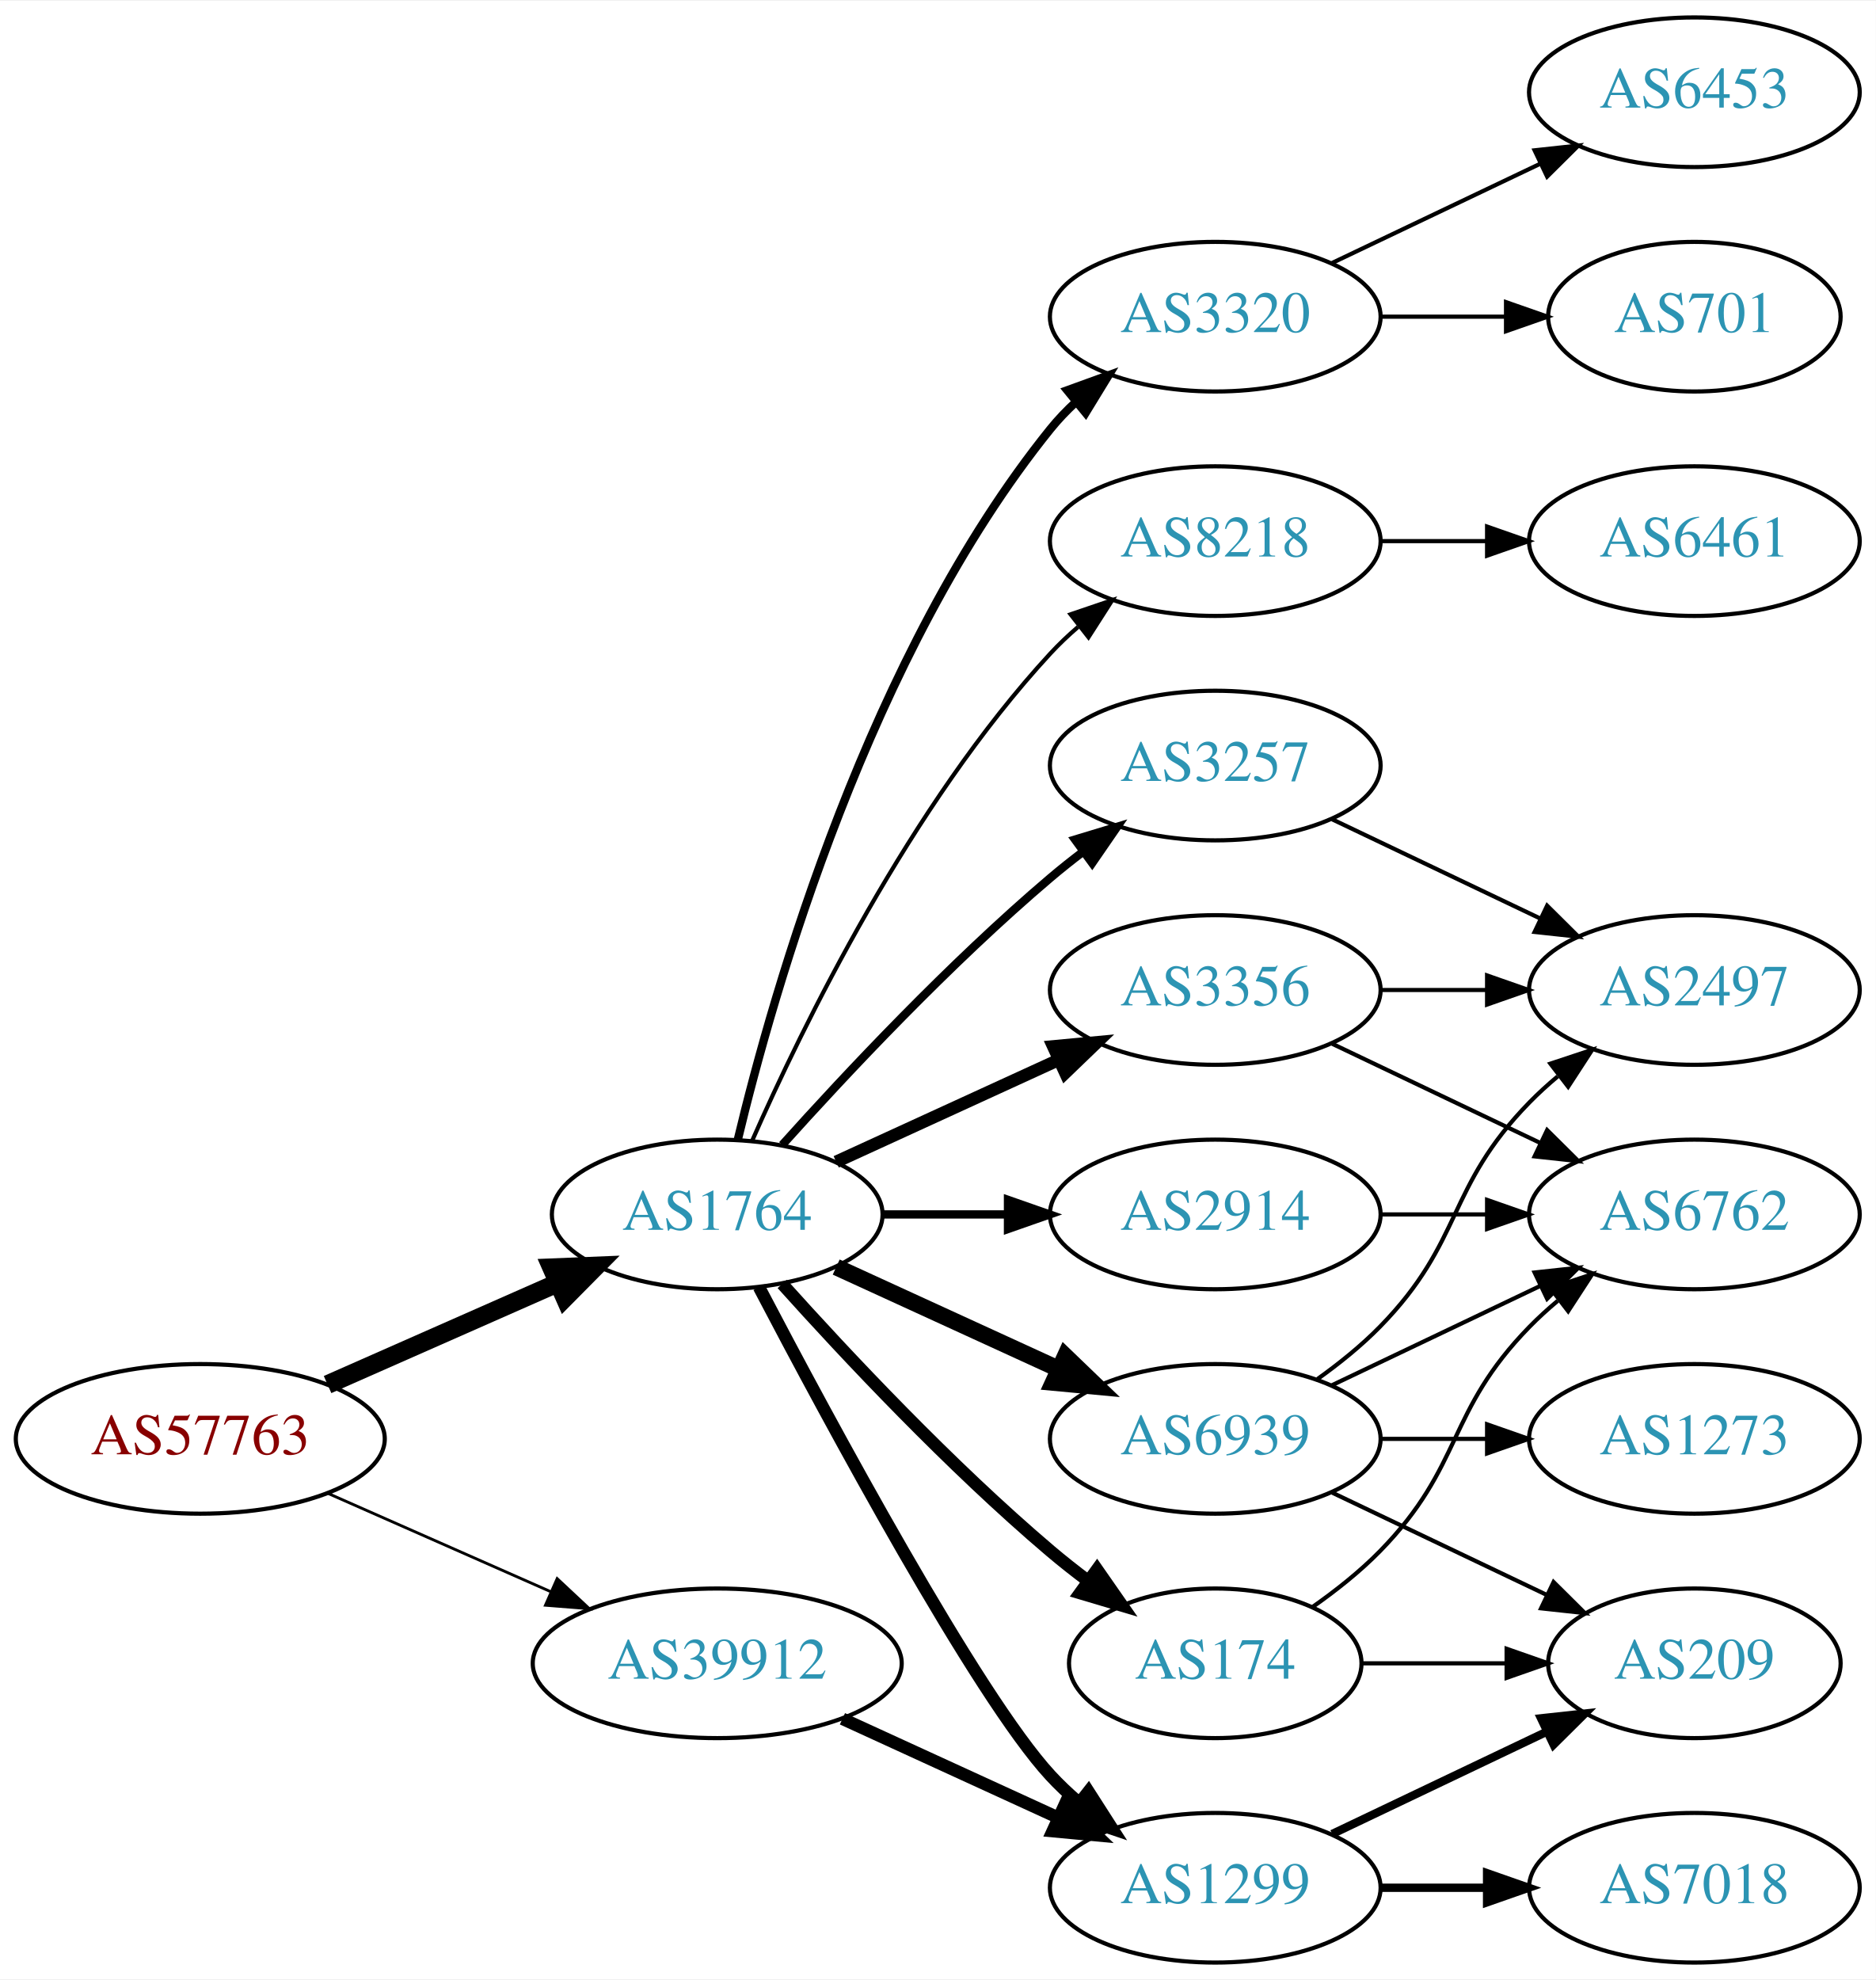
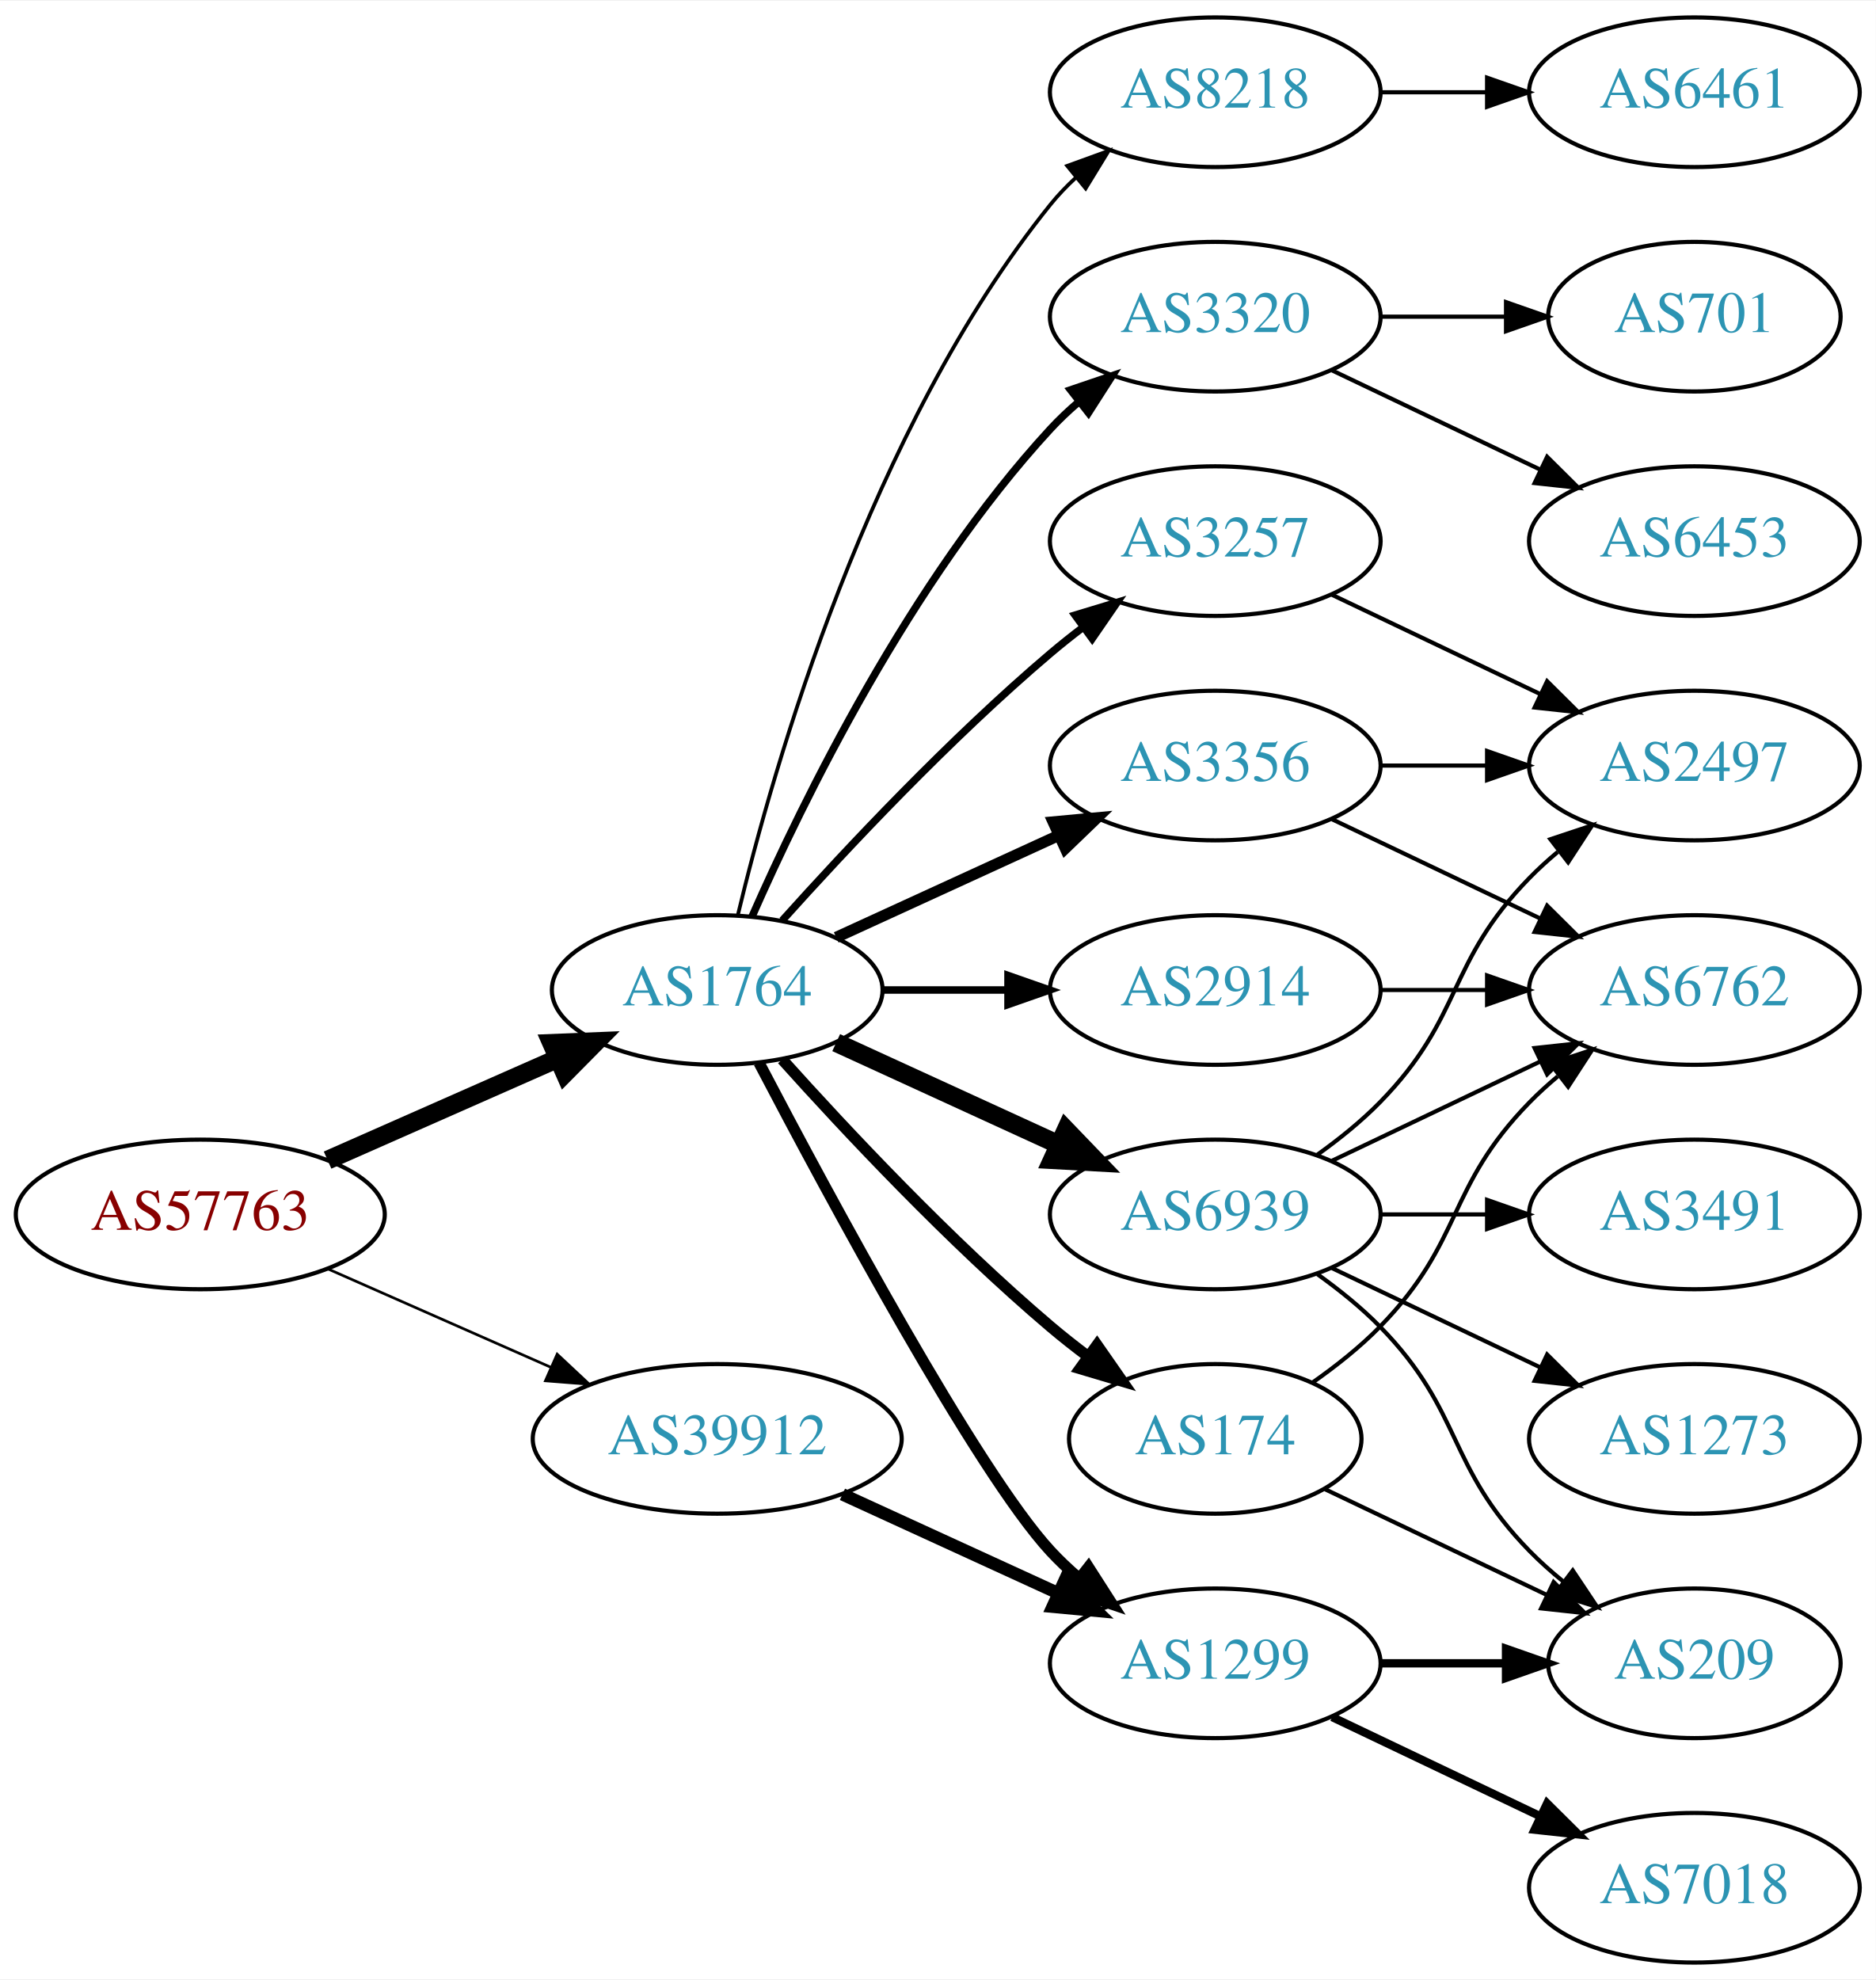
<svg xmlns="http://www.w3.org/2000/svg" xmlns:xlink="http://www.w3.org/1999/xlink" width="451pt" height="476pt" viewBox="0.00 0.00 451.37 476.00">
  <g id="graph0" class="graph" transform="scale(1 1) rotate(0) translate(4 472)">
    <polygon fill="white" stroke="none" points="-4,4 -4,-472 447.37,-472 447.37,4 -4,4" />
    <g id="node1" class="node">
      <g id="a_node1">
        <a xlink:href="/asn/57763" xlink:title="AS57763 ~ SelfNet Internet Ges.m.b.H. [AT]">
-           <ellipse fill="#ffffff" stroke="black" cx="44.196" cy="-126" rx="44.393" ry="18" />
-           <text text-anchor="middle" x="44.196" y="-122.3" font-family="Times,serif" font-size="14.00" fill="#880000">AS57763</text>
+           <ellipse fill="#ffffff" stroke="black" cx="44.196" cy="-180" rx="44.393" ry="18" />
+           <text text-anchor="middle" x="44.196" y="-176.3" font-family="Times,serif" font-size="14.00" fill="#880000">AS57763</text>
        </a>
      </g>
    </g>
    <g id="node2" class="node">
      <g id="a_node2">
        <a xlink:href="/asn/1764" xlink:title="AS1764 ~ NEXTLAYER-AS [AT]">
-           <ellipse fill="#ffffff" stroke="black" cx="168.588" cy="-180" rx="39.794" ry="18" />
-           <text text-anchor="middle" x="168.588" y="-176.3" font-family="Times,serif" font-size="14.00" fill="#2c94b3">AS1764</text>
+           <ellipse fill="#ffffff" stroke="black" cx="168.588" cy="-234" rx="39.794" ry="18" />
+           <text text-anchor="middle" x="168.588" y="-230.3" font-family="Times,serif" font-size="14.00" fill="#2c94b3">AS1764</text>
        </a>
      </g>
    </g>
    <g id="edge1" class="edge">
-       <path fill="none" stroke="black" stroke-width="4.5" d="M74.824,-139.072C91.418,-146.393 112.278,-155.597 130.011,-163.421" />
-       <polygon fill="black" stroke="black" stroke-width="4.5" points="128.756,-167.171 139.495,-167.605 131.935,-159.966 128.756,-167.171" />
+       <path fill="none" stroke="black" stroke-width="4.5" d="M74.824,-193.072C91.418,-200.393 112.278,-209.597 130.011,-217.421" />
+       <polygon fill="black" stroke="black" stroke-width="4.5" points="128.756,-221.171 139.495,-221.605 131.935,-213.966 128.756,-221.171" />
    </g>
    <g id="node3" class="node">
      <g id="a_node3">
        <a xlink:href="/asn/39912" xlink:title="AS39912 ~ oja.at GmbH [AT]">
-           <ellipse fill="#ffffff" stroke="black" cx="168.588" cy="-72" rx="44.393" ry="18" />
-           <text text-anchor="middle" x="168.588" y="-68.3" font-family="Times,serif" font-size="14.00" fill="#2c94b3">AS39912</text>
+           <ellipse fill="#ffffff" stroke="black" cx="168.588" cy="-126" rx="44.393" ry="18" />
+           <text text-anchor="middle" x="168.588" y="-122.3" font-family="Times,serif" font-size="14.00" fill="#2c94b3">AS39912</text>
        </a>
      </g>
    </g>
    <g id="edge2" class="edge">
-       <path fill="none" stroke="black" stroke-width="0.675" d="M74.824,-112.928C90.941,-105.817 111.081,-96.931 128.473,-89.258" />
-       <polygon fill="black" stroke="black" stroke-width="0.675" points="130.073,-92.377 137.809,-85.139 127.247,-85.973 130.073,-92.377" />
+       <path fill="none" stroke="black" stroke-width="0.643" d="M74.824,-166.928C90.941,-159.817 111.081,-150.931 128.473,-143.258" />
+       <polygon fill="black" stroke="black" stroke-width="0.643" points="130.073,-146.378 137.809,-139.139 127.247,-139.973 130.073,-146.378" />
    </g>
    <g id="node4" class="node">
      <g id="a_node4">
        <a xlink:href="/asn/3257" xlink:title="AS3257 ~ GTT [DE]">
-           <ellipse fill="#ffffff" stroke="black" cx="288.431" cy="-288" rx="39.794" ry="18" />
-           <text text-anchor="middle" x="288.431" y="-284.3" font-family="Times,serif" font-size="14.00" fill="#2c94b3">AS3257</text>
+           <ellipse fill="#ffffff" stroke="black" cx="288.431" cy="-342" rx="39.794" ry="18" />
+           <text text-anchor="middle" x="288.431" y="-338.3" font-family="Times,serif" font-size="14.00" fill="#2c94b3">AS3257</text>
        </a>
      </g>
    </g>
    <g id="edge3" class="edge">
-       <path fill="none" stroke="black" stroke-width="2" d="M184.234,-196.725C199.535,-213.765 224.632,-240.523 248.784,-261 251.281,-263.117 253.942,-265.232 256.653,-267.293" />
-       <polygon fill="black" stroke="black" stroke-width="2" points="254.69,-270.194 264.83,-273.266 258.819,-264.541 254.69,-270.194" />
+       <path fill="none" stroke="black" stroke-width="1.8" d="M184.234,-250.725C199.535,-267.765 224.632,-294.523 248.784,-315 251.281,-317.117 253.942,-319.232 256.653,-321.293" />
+       <polygon fill="black" stroke="black" stroke-width="1.8" points="254.69,-324.194 264.83,-327.266 258.819,-318.541 254.69,-324.194" />
    </g>
    <g id="node5" class="node">
      <g id="a_node5">
        <a xlink:href="/asn/2914" xlink:title="AS2914 ~ NTT America, Inc. [US]">
-           <ellipse fill="#ffffff" stroke="black" cx="288.431" cy="-180" rx="39.794" ry="18" />
-           <text text-anchor="middle" x="288.431" y="-176.3" font-family="Times,serif" font-size="14.00" fill="#2c94b3">AS2914</text>
+           <ellipse fill="#ffffff" stroke="black" cx="288.431" cy="-234" rx="39.794" ry="18" />
+           <text text-anchor="middle" x="288.431" y="-230.3" font-family="Times,serif" font-size="14.00" fill="#2c94b3">AS2914</text>
        </a>
      </g>
    </g>
    <g id="edge4" class="edge">
-       <path fill="none" stroke="black" stroke-width="2" d="M208.501,-180C218.054,-180 228.404,-180 238.367,-180" />
-       <polygon fill="black" stroke="black" stroke-width="2" points="238.559,-183.5 248.559,-180 238.559,-176.5 238.559,-183.5" />
+       <path fill="none" stroke="black" stroke-width="1.8" d="M208.501,-234C218.054,-234 228.404,-234 238.367,-234" />
+       <polygon fill="black" stroke="black" stroke-width="1.8" points="238.559,-237.5 248.559,-234 238.559,-230.5 238.559,-237.5" />
    </g>
    <g id="node6" class="node">
      <g id="a_node6">
-         <a xlink:href="/asn/174" xlink:title="AS174 ~ Cogent Communications [US]">
-           <ellipse fill="#ffffff" stroke="black" cx="288.431" cy="-72" rx="35.194" ry="18" />
-           <text text-anchor="middle" x="288.431" y="-68.3" font-family="Times,serif" font-size="14.00" fill="#2c94b3">AS174</text>
-         </a>
-       </g>
-     </g>
-     <g id="edge5" class="edge">
-       <path fill="none" stroke="black" stroke-width="3" d="M184.234,-163.275C199.535,-146.235 224.632,-119.477 248.784,-99 251.637,-96.582 254.702,-94.167 257.813,-91.831" />
-       <polygon fill="black" stroke="black" stroke-width="3" points="259.986,-94.578 266.041,-85.884 255.886,-88.905 259.986,-94.578" />
-     </g>
-     <g id="node7" class="node">
-       <g id="a_node7">
-         <a xlink:href="/asn/3356" xlink:title="AS3356 ~ Level 3 Parent, LLC [US]">
-           <ellipse fill="#ffffff" stroke="black" cx="288.431" cy="-234" rx="39.794" ry="18" />
-           <text text-anchor="middle" x="288.431" y="-230.3" font-family="Times,serif" font-size="14.00" fill="#2c94b3">AS3356</text>
-         </a>
-       </g>
-     </g>
-     <g id="edge6" class="edge">
-       <path fill="none" stroke="black" stroke-width="3" d="M197.217,-192.661C213.174,-199.973 233.445,-209.261 250.727,-217.181" />
-       <polygon fill="black" stroke="black" stroke-width="3" points="249.426,-220.435 259.975,-221.419 252.342,-214.071 249.426,-220.435" />
-     </g>
-     <g id="node8" class="node">
-       <g id="a_node8">
        <a xlink:href="/asn/3320" xlink:title="AS3320 ~ DTAG [DE]">
          <ellipse fill="#ffffff" stroke="black" cx="288.431" cy="-396" rx="39.794" ry="18" />
          <text text-anchor="middle" x="288.431" y="-392.3" font-family="Times,serif" font-size="14.00" fill="#2c94b3">AS3320</text>
        </a>
      </g>
    </g>
+     <g id="edge5" class="edge">
+       <path fill="none" stroke="black" stroke-width="1.8" d="M177.004,-251.761C189.072,-279.183 215.044,-332.473 248.784,-369 250.815,-371.198 253.054,-373.319 255.4,-375.34" />
+       <polygon fill="black" stroke="black" stroke-width="1.8" points="253.612,-378.386 263.644,-381.794 257.927,-372.874 253.612,-378.386" />
+     </g>
+     <g id="node7" class="node">
+       <g id="a_node7">
+         <a xlink:href="/asn/6939" xlink:title="AS6939 ~ Hurricane Electric LLC [US]">
+           <ellipse fill="#ffffff" stroke="black" cx="288.431" cy="-180" rx="39.794" ry="18" />
+           <text text-anchor="middle" x="288.431" y="-176.3" font-family="Times,serif" font-size="14.00" fill="#2c94b3">AS6939</text>
+         </a>
+       </g>
+     </g>
+     <g id="edge6" class="edge">
+       <path fill="none" stroke="black" stroke-width="4.5" d="M197.217,-221.339C213.174,-214.027 233.445,-204.739 250.727,-196.819" />
+       <polygon fill="black" stroke="black" stroke-width="4.5" points="252.524,-200.327 259.975,-192.581 249.244,-193.168 252.524,-200.327" />
+     </g>
+     <g id="node8" class="node">
+       <g id="a_node8">
+         <a xlink:href="/asn/8218" xlink:title="AS8218 ~ legacy Neotelecoms [FR]">
+           <ellipse fill="#ffffff" stroke="black" cx="288.431" cy="-450" rx="39.794" ry="18" />
+           <text text-anchor="middle" x="288.431" y="-446.3" font-family="Times,serif" font-size="14.00" fill="#2c94b3">AS8218</text>
+         </a>
+       </g>
+     </g>
    <g id="edge7" class="edge">
-       <path fill="none" stroke="black" stroke-width="2" d="M173.515,-197.882C182.073,-233.609 205.222,-315.008 248.784,-369 250.615,-371.269 252.685,-373.43 254.892,-375.468" />
-       <polygon fill="black" stroke="black" stroke-width="2" points="252.815,-378.291 262.773,-381.906 257.243,-372.869 252.815,-378.291" />
+       <path fill="none" stroke="black" stroke-width="0.9" d="M173.515,-251.882C182.073,-287.609 205.222,-369.008 248.784,-423 250.615,-425.269 252.685,-427.43 254.892,-429.468" />
+       <polygon fill="black" stroke="black" stroke-width="0.9" points="252.815,-432.291 262.773,-435.906 257.243,-426.869 252.815,-432.291" />
    </g>
    <g id="node9" class="node">
      <g id="a_node9">
-         <a xlink:href="/asn/8218" xlink:title="AS8218 ~ legacy Neotelecoms [FR]">
-           <ellipse fill="#ffffff" stroke="black" cx="288.431" cy="-342" rx="39.794" ry="18" />
-           <text text-anchor="middle" x="288.431" y="-338.3" font-family="Times,serif" font-size="14.00" fill="#2c94b3">AS8218</text>
+         <a xlink:href="/asn/3356" xlink:title="AS3356 ~ Level 3 Parent, LLC [US]">
+           <ellipse fill="#ffffff" stroke="black" cx="288.431" cy="-288" rx="39.794" ry="18" />
+           <text text-anchor="middle" x="288.431" y="-284.3" font-family="Times,serif" font-size="14.00" fill="#2c94b3">AS3356</text>
        </a>
      </g>
    </g>
    <g id="edge8" class="edge">
-       <path fill="none" stroke="black" d="M177.004,-197.761C189.072,-225.183 215.044,-278.473 248.784,-315 250.815,-317.198 253.054,-319.319 255.4,-321.34" />
-       <polygon fill="black" stroke="black" points="253.612,-324.386 263.644,-327.794 257.927,-318.874 253.612,-324.386" />
+       <path fill="none" stroke="black" stroke-width="2.7" d="M197.217,-246.661C213.174,-253.973 233.445,-263.261 250.727,-271.181" />
+       <polygon fill="black" stroke="black" stroke-width="2.7" points="249.426,-274.435 259.975,-275.419 252.342,-268.071 249.426,-274.435" />
    </g>
    <g id="node10" class="node">
      <g id="a_node10">
-         <a xlink:href="/asn/6939" xlink:title="AS6939 ~ Hurricane Electric LLC [US]">
-           <ellipse fill="#ffffff" stroke="black" cx="288.431" cy="-126" rx="39.794" ry="18" />
-           <text text-anchor="middle" x="288.431" y="-122.3" font-family="Times,serif" font-size="14.00" fill="#2c94b3">AS6939</text>
+         <a xlink:href="/asn/174" xlink:title="AS174 ~ Cogent Communications [US]">
+           <ellipse fill="#ffffff" stroke="black" cx="288.431" cy="-126" rx="35.194" ry="18" />
+           <text text-anchor="middle" x="288.431" y="-122.3" font-family="Times,serif" font-size="14.00" fill="#2c94b3">AS174</text>
        </a>
      </g>
    </g>
    <g id="edge9" class="edge">
-       <path fill="none" stroke="black" stroke-width="4" d="M197.217,-167.339C213.174,-160.027 233.445,-150.739 250.727,-142.819" />
-       <polygon fill="black" stroke="black" stroke-width="4" points="252.342,-145.929 259.975,-138.581 249.426,-139.565 252.342,-145.929" />
+       <path fill="none" stroke="black" stroke-width="2.7" d="M184.234,-217.275C199.535,-200.235 224.632,-173.477 248.784,-153 251.637,-150.582 254.702,-148.167 257.813,-145.831" />
+       <polygon fill="black" stroke="black" stroke-width="2.7" points="259.986,-148.578 266.041,-139.884 255.886,-142.905 259.986,-148.578" />
    </g>
    <g id="node11" class="node">
      <g id="a_node11">
        <a xlink:href="/asn/1299" xlink:title="AS1299 ~ Telia Carrier [EU]">
-           <ellipse fill="#ffffff" stroke="black" cx="288.431" cy="-18" rx="39.794" ry="18" />
-           <text text-anchor="middle" x="288.431" y="-14.3" font-family="Times,serif" font-size="14.00" fill="#2c94b3">AS1299</text>
+           <ellipse fill="#ffffff" stroke="black" cx="288.431" cy="-72" rx="39.794" ry="18" />
+           <text text-anchor="middle" x="288.431" y="-68.3" font-family="Times,serif" font-size="14.00" fill="#2c94b3">AS1299</text>
        </a>
      </g>
    </g>
    <g id="edge10" class="edge">
-       <path fill="none" stroke="black" stroke-width="3" d="M178.644,-162.499C195.386,-130.518 231.084,-64.162 248.784,-45 250.815,-42.802 253.054,-40.681 255.4,-38.66" />
-       <polygon fill="black" stroke="black" stroke-width="3" points="257.927,-41.126 263.644,-32.206 253.612,-35.614 257.927,-41.126" />
-     </g>
-     <g id="edge26" class="edge">
-       <path fill="none" stroke="black" stroke-width="3" d="M198.718,-58.652C214.329,-51.498 233.727,-42.609 250.399,-34.969" />
-       <polygon fill="black" stroke="black" stroke-width="3" points="252.218,-37.986 259.851,-30.638 249.302,-31.622 252.218,-37.986" />
+       <path fill="none" stroke="black" stroke-width="2.7" d="M178.644,-216.499C195.386,-184.518 231.084,-118.162 248.784,-99 250.815,-96.802 253.054,-94.681 255.4,-92.66" />
+       <polygon fill="black" stroke="black" stroke-width="2.7" points="257.927,-95.126 263.644,-86.206 253.612,-89.614 257.927,-95.126" />
+     </g>
+     <g id="edge27" class="edge">
+       <path fill="none" stroke="black" stroke-width="3" d="M198.718,-112.652C214.329,-105.498 233.727,-96.609 250.399,-88.969" />
+       <polygon fill="black" stroke="black" stroke-width="3" points="252.218,-91.986 259.851,-84.638 249.302,-85.622 252.218,-91.986" />
    </g>
    <g id="node12" class="node">
      <g id="a_node12">
        <a xlink:href="/asn/2497" xlink:title="AS2497 ~ Internet Initiative Japan Inc. [JP]">
+           <ellipse fill="#ffffff" stroke="black" cx="403.724" cy="-288" rx="39.794" ry="18" />
+           <text text-anchor="middle" x="403.724" y="-284.3" font-family="Times,serif" font-size="14.00" fill="#2c94b3">AS2497</text>
+         </a>
+       </g>
+     </g>
+     <g id="edge11" class="edge">
+       <path fill="none" stroke="black" d="M316.567,-329.066C331.561,-321.919 350.382,-312.948 366.605,-305.215" />
+       <polygon fill="black" stroke="black" points="368.288,-308.291 375.809,-300.829 365.276,-301.972 368.288,-308.291" />
+     </g>
+     <g id="node18" class="node">
+       <g id="a_node18">
+         <a xlink:href="/asn/6762" xlink:title="AS6762 ~ TELECOM ITALIA SPARKLE S.p.A. [IT]">
          <ellipse fill="#ffffff" stroke="black" cx="403.724" cy="-234" rx="39.794" ry="18" />
-           <text text-anchor="middle" x="403.724" y="-230.3" font-family="Times,serif" font-size="14.00" fill="#2c94b3">AS2497</text>
-         </a>
-       </g>
-     </g>
-     <g id="edge11" class="edge">
-       <path fill="none" stroke="black" d="M316.567,-275.066C331.561,-267.919 350.382,-258.948 366.605,-251.215" />
-       <polygon fill="black" stroke="black" points="368.288,-254.291 375.809,-246.829 365.276,-247.972 368.288,-254.291" />
+           <text text-anchor="middle" x="403.724" y="-230.3" font-family="Times,serif" font-size="14.00" fill="#2c94b3">AS6762</text>
+         </a>
+       </g>
+     </g>
+     <g id="edge22" class="edge">
+       <path fill="none" stroke="black" d="M328.103,-234C336.306,-234 345.07,-234 353.602,-234" />
+       <polygon fill="black" stroke="black" points="353.841,-237.5 363.841,-234 353.841,-230.5 353.841,-237.5" />
    </g>
    <g id="node13" class="node">
      <g id="a_node13">
-         <a xlink:href="/asn/6762" xlink:title="AS6762 ~ TELECOM ITALIA SPARKLE S.p.A. [IT]">
-           <ellipse fill="#ffffff" stroke="black" cx="403.724" cy="-180" rx="39.794" ry="18" />
-           <text text-anchor="middle" x="403.724" y="-176.3" font-family="Times,serif" font-size="14.00" fill="#2c94b3">AS6762</text>
-         </a>
-       </g>
-     </g>
-     <g id="edge23" class="edge">
-       <path fill="none" stroke="black" d="M328.103,-180C336.306,-180 345.07,-180 353.602,-180" />
-       <polygon fill="black" stroke="black" points="353.841,-183.5 363.841,-180 353.841,-176.5 353.841,-183.5" />
+         <a xlink:href="/asn/701" xlink:title="AS701 ~ UUNET [US]">
+           <ellipse fill="#ffffff" stroke="black" cx="403.724" cy="-396" rx="35.194" ry="18" />
+           <text text-anchor="middle" x="403.724" y="-392.3" font-family="Times,serif" font-size="14.00" fill="#2c94b3">AS701</text>
+         </a>
+       </g>
    </g>
    <g id="edge12" class="edge">
-       <path fill="none" stroke="black" d="M311.814,-85.532C317.455,-89.49 323.269,-94.086 328.077,-99 348.25,-119.617 343.905,-132.383 364.077,-153 366.17,-155.139 368.453,-157.218 370.83,-159.21" />
-       <polygon fill="black" stroke="black" points="369.074,-162.275 379.13,-165.611 373.349,-156.732 369.074,-162.275" />
+       <path fill="none" stroke="black" d="M328.103,-396C337.808,-396 348.299,-396 358.262,-396" />
+       <polygon fill="black" stroke="black" points="358.398,-399.5 368.398,-396 358.398,-392.5 358.398,-399.5" />
    </g>
    <g id="node14" class="node">
      <g id="a_node14">
+         <a xlink:href="/asn/6453" xlink:title="AS6453 ~ TATA COMMUNICATIONS (AMERICA) INC [US]">
+           <ellipse fill="#ffffff" stroke="black" cx="403.724" cy="-342" rx="39.794" ry="18" />
+           <text text-anchor="middle" x="403.724" y="-338.3" font-family="Times,serif" font-size="14.00" fill="#2c94b3">AS6453</text>
+         </a>
+       </g>
+     </g>
+     <g id="edge13" class="edge">
+       <path fill="none" stroke="black" d="M316.567,-383.066C331.561,-375.919 350.382,-366.948 366.605,-359.215" />
+       <polygon fill="black" stroke="black" points="368.288,-362.291 375.809,-354.829 365.276,-355.972 368.288,-362.291" />
+     </g>
+     <g id="edge16" class="edge">
+       <path fill="none" stroke="black" d="M313.025,-194.389C318.281,-198.148 323.613,-202.437 328.077,-207 348.25,-227.617 343.905,-240.383 364.077,-261 366.17,-263.139 368.453,-265.218 370.83,-267.21" />
+       <polygon fill="black" stroke="black" points="369.074,-270.275 379.13,-273.611 373.349,-264.732 369.074,-270.275" />
+     </g>
+     <g id="node15" class="node">
+       <g id="a_node15">
        <a xlink:href="/asn/209" xlink:title="AS209 ~ CenturyLink Communications, LLC [US]">
          <ellipse fill="#ffffff" stroke="black" cx="403.724" cy="-72" rx="35.194" ry="18" />
          <text text-anchor="middle" x="403.724" y="-68.3" font-family="Times,serif" font-size="14.00" fill="#2c94b3">AS209</text>
        </a>
      </g>
    </g>
-     <g id="edge13" class="edge">
-       <path fill="none" stroke="black" d="M323.73,-72C334.6,-72 346.778,-72 358.255,-72" />
-       <polygon fill="black" stroke="black" points="358.541,-75.5 368.541,-72 358.541,-68.5 358.541,-75.5" />
-     </g>
-     <g id="edge18" class="edge">
-       <path fill="none" stroke="black" d="M328.103,-234C336.306,-234 345.07,-234 353.602,-234" />
-       <polygon fill="black" stroke="black" points="353.841,-237.5 363.841,-234 353.841,-230.5 353.841,-237.5" />
-     </g>
-     <g id="edge17" class="edge">
-       <path fill="none" stroke="black" d="M316.567,-221.066C331.561,-213.919 350.382,-204.948 366.605,-197.215" />
-       <polygon fill="black" stroke="black" points="368.288,-200.291 375.809,-192.829 365.276,-193.972 368.288,-200.291" />
-     </g>
-     <g id="node15" class="node">
-       <g id="a_node15">
-         <a xlink:href="/asn/701" xlink:title="AS701 ~ UUNET [US]">
-           <ellipse fill="#ffffff" stroke="black" cx="403.724" cy="-396" rx="35.194" ry="18" />
-           <text text-anchor="middle" x="403.724" y="-392.3" font-family="Times,serif" font-size="14.00" fill="#2c94b3">AS701</text>
-         </a>
-       </g>
-     </g>
    <g id="edge14" class="edge">
-       <path fill="none" stroke="black" d="M328.103,-396C337.808,-396 348.299,-396 358.262,-396" />
-       <polygon fill="black" stroke="black" points="358.398,-399.5 368.398,-396 358.398,-392.5 358.398,-399.5" />
+       <path fill="none" stroke="black" d="M313.025,-165.611C318.281,-161.852 323.613,-157.563 328.077,-153 348.25,-132.383 343.905,-119.617 364.077,-99 366.556,-96.466 369.303,-94.017 372.156,-91.696" />
+       <polygon fill="black" stroke="black" points="374.458,-94.343 380.341,-85.532 370.247,-88.752 374.458,-94.343" />
    </g>
    <g id="node16" class="node">
      <g id="a_node16">
-         <a xlink:href="/asn/6453" xlink:title="AS6453 ~ TATA COMMUNICATIONS (AMERICA) INC [US]">
-           <ellipse fill="#ffffff" stroke="black" cx="403.724" cy="-450" rx="39.794" ry="18" />
-           <text text-anchor="middle" x="403.724" y="-446.3" font-family="Times,serif" font-size="14.00" fill="#2c94b3">AS6453</text>
+         <a xlink:href="/asn/3491" xlink:title="AS3491 ~ PCCW Global, Inc. [US]">
+           <ellipse fill="#ffffff" stroke="black" cx="403.724" cy="-180" rx="39.794" ry="18" />
+           <text text-anchor="middle" x="403.724" y="-176.3" font-family="Times,serif" font-size="14.00" fill="#2c94b3">AS3491</text>
        </a>
      </g>
    </g>
    <g id="edge15" class="edge">
-       <path fill="none" stroke="black" d="M316.567,-408.934C331.561,-416.081 350.382,-425.052 366.605,-432.785" />
-       <polygon fill="black" stroke="black" points="365.276,-436.028 375.809,-437.171 368.288,-429.709 365.276,-436.028" />
+       <path fill="none" stroke="black" d="M328.103,-180C336.306,-180 345.07,-180 353.602,-180" />
+       <polygon fill="black" stroke="black" points="353.841,-183.5 363.841,-180 353.841,-176.5 353.841,-183.5" />
    </g>
    <g id="node17" class="node">
      <g id="a_node17">
-         <a xlink:href="/asn/6461" xlink:title="AS6461 ~ Zayo Bandwidth [US]">
-           <ellipse fill="#ffffff" stroke="black" cx="403.724" cy="-342" rx="39.794" ry="18" />
-           <text text-anchor="middle" x="403.724" y="-338.3" font-family="Times,serif" font-size="14.00" fill="#2c94b3">AS6461</text>
-         </a>
-       </g>
-     </g>
-     <g id="edge16" class="edge">
-       <path fill="none" stroke="black" d="M328.103,-342C336.306,-342 345.07,-342 353.602,-342" />
-       <polygon fill="black" stroke="black" points="353.841,-345.5 363.841,-342 353.841,-338.5 353.841,-345.5" />
-     </g>
-     <g id="edge20" class="edge">
-       <path fill="none" stroke="black" d="M313.025,-140.389C318.281,-144.148 323.613,-148.437 328.077,-153 348.25,-173.617 343.905,-186.383 364.077,-207 366.17,-209.139 368.453,-211.218 370.83,-213.21" />
-       <polygon fill="black" stroke="black" points="369.074,-216.275 379.13,-219.611 373.349,-210.732 369.074,-216.275" />
-     </g>
-     <g id="edge22" class="edge">
-       <path fill="none" stroke="black" d="M316.567,-138.934C331.561,-146.081 350.382,-155.052 366.605,-162.785" />
-       <polygon fill="black" stroke="black" points="365.276,-166.028 375.809,-167.171 368.288,-159.709 365.276,-166.028" />
-     </g>
-     <g id="edge21" class="edge">
-       <path fill="none" stroke="black" d="M316.567,-113.066C331.999,-105.71 351.485,-96.423 368.02,-88.541" />
-       <polygon fill="black" stroke="black" points="369.84,-91.551 377.361,-84.089 366.828,-85.232 369.84,-91.551" />
-     </g>
-     <g id="node18" class="node">
-       <g id="a_node18">
        <a xlink:href="/asn/1273" xlink:title="AS1273 ~ Vodafone Group PLC [EU]">
          <ellipse fill="#ffffff" stroke="black" cx="403.724" cy="-126" rx="39.794" ry="18" />
          <text text-anchor="middle" x="403.724" y="-122.3" font-family="Times,serif" font-size="14.00" fill="#2c94b3">AS1273</text>
        </a>
      </g>
    </g>
-     <g id="edge19" class="edge">
-       <path fill="none" stroke="black" d="M328.103,-126C336.306,-126 345.07,-126 353.602,-126" />
-       <polygon fill="black" stroke="black" points="353.841,-129.5 363.841,-126 353.841,-122.5 353.841,-129.5" />
-     </g>
-     <g id="edge25" class="edge">
-       <path fill="none" stroke="black" stroke-width="2" d="M316.567,-30.934C331.999,-38.29 351.485,-47.577 368.02,-55.459" />
-       <polygon fill="black" stroke="black" stroke-width="2" points="366.828,-58.768 377.361,-59.911 369.84,-52.449 366.828,-58.768" />
+     <g id="edge17" class="edge">
+       <path fill="none" stroke="black" d="M316.567,-167.066C331.561,-159.919 350.382,-150.948 366.605,-143.215" />
+       <polygon fill="black" stroke="black" points="368.288,-146.291 375.809,-138.829 365.276,-139.972 368.288,-146.291" />
+     </g>
+     <g id="edge18" class="edge">
+       <path fill="none" stroke="black" d="M316.567,-192.934C331.561,-200.081 350.382,-209.052 366.605,-216.785" />
+       <polygon fill="black" stroke="black" points="365.276,-220.028 375.809,-221.171 368.288,-213.709 365.276,-220.028" />
    </g>
    <g id="node19" class="node">
      <g id="a_node19">
+         <a xlink:href="/asn/6461" xlink:title="AS6461 ~ Zayo Bandwidth [US]">
+           <ellipse fill="#ffffff" stroke="black" cx="403.724" cy="-450" rx="39.794" ry="18" />
+           <text text-anchor="middle" x="403.724" y="-446.3" font-family="Times,serif" font-size="14.00" fill="#2c94b3">AS6461</text>
+         </a>
+       </g>
+     </g>
+     <g id="edge19" class="edge">
+       <path fill="none" stroke="black" d="M328.103,-450C336.306,-450 345.07,-450 353.602,-450" />
+       <polygon fill="black" stroke="black" points="353.841,-453.5 363.841,-450 353.841,-446.5 353.841,-453.5" />
+     </g>
+     <g id="edge20" class="edge">
+       <path fill="none" stroke="black" d="M328.103,-288C336.306,-288 345.07,-288 353.602,-288" />
+       <polygon fill="black" stroke="black" points="353.841,-291.5 363.841,-288 353.841,-284.5 353.841,-291.5" />
+     </g>
+     <g id="edge21" class="edge">
+       <path fill="none" stroke="black" d="M316.567,-275.066C331.561,-267.919 350.382,-258.948 366.605,-251.215" />
+       <polygon fill="black" stroke="black" points="368.288,-254.291 375.809,-246.829 365.276,-247.972 368.288,-254.291" />
+     </g>
+     <g id="edge23" class="edge">
+       <path fill="none" stroke="black" d="M314.856,-113.881C330.599,-106.378 351.021,-96.644 368.214,-88.449" />
+       <polygon fill="black" stroke="black" points="369.862,-91.54 377.383,-84.078 366.85,-85.221 369.862,-91.54" />
+     </g>
+     <g id="edge24" class="edge">
+       <path fill="none" stroke="black" d="M311.814,-139.532C317.455,-143.49 323.269,-148.086 328.077,-153 348.25,-173.617 343.905,-186.383 364.077,-207 366.17,-209.139 368.453,-211.218 370.83,-213.21" />
+       <polygon fill="black" stroke="black" points="369.074,-216.275 379.13,-219.611 373.349,-210.732 369.074,-216.275" />
+     </g>
+     <g id="edge26" class="edge">
+       <path fill="none" stroke="black" stroke-width="2" d="M328.103,-72C337.808,-72 348.299,-72 358.262,-72" />
+       <polygon fill="black" stroke="black" stroke-width="2" points="358.398,-75.5 368.398,-72 358.398,-68.5 358.398,-75.5" />
+     </g>
+     <g id="node20" class="node">
+       <g id="a_node20">
        <a xlink:href="/asn/7018" xlink:title="AS7018 ~ AT&amp;T Services, Inc. [US]">
          <ellipse fill="#ffffff" stroke="black" cx="403.724" cy="-18" rx="39.794" ry="18" />
          <text text-anchor="middle" x="403.724" y="-14.3" font-family="Times,serif" font-size="14.00" fill="#2c94b3">AS7018</text>
        </a>
      </g>
    </g>
-     <g id="edge24" class="edge">
-       <path fill="none" stroke="black" stroke-width="2" d="M328.103,-18C336.306,-18 345.07,-18 353.602,-18" />
-       <polygon fill="black" stroke="black" stroke-width="2" points="353.841,-21.5 363.841,-18 353.841,-14.5 353.841,-21.5" />
+     <g id="edge25" class="edge">
+       <path fill="none" stroke="black" stroke-width="2" d="M316.567,-59.066C331.561,-51.919 350.382,-42.948 366.605,-35.215" />
+       <polygon fill="black" stroke="black" stroke-width="2" points="368.288,-38.291 375.809,-30.829 365.276,-31.972 368.288,-38.291" />
    </g>
  </g>
</svg>
